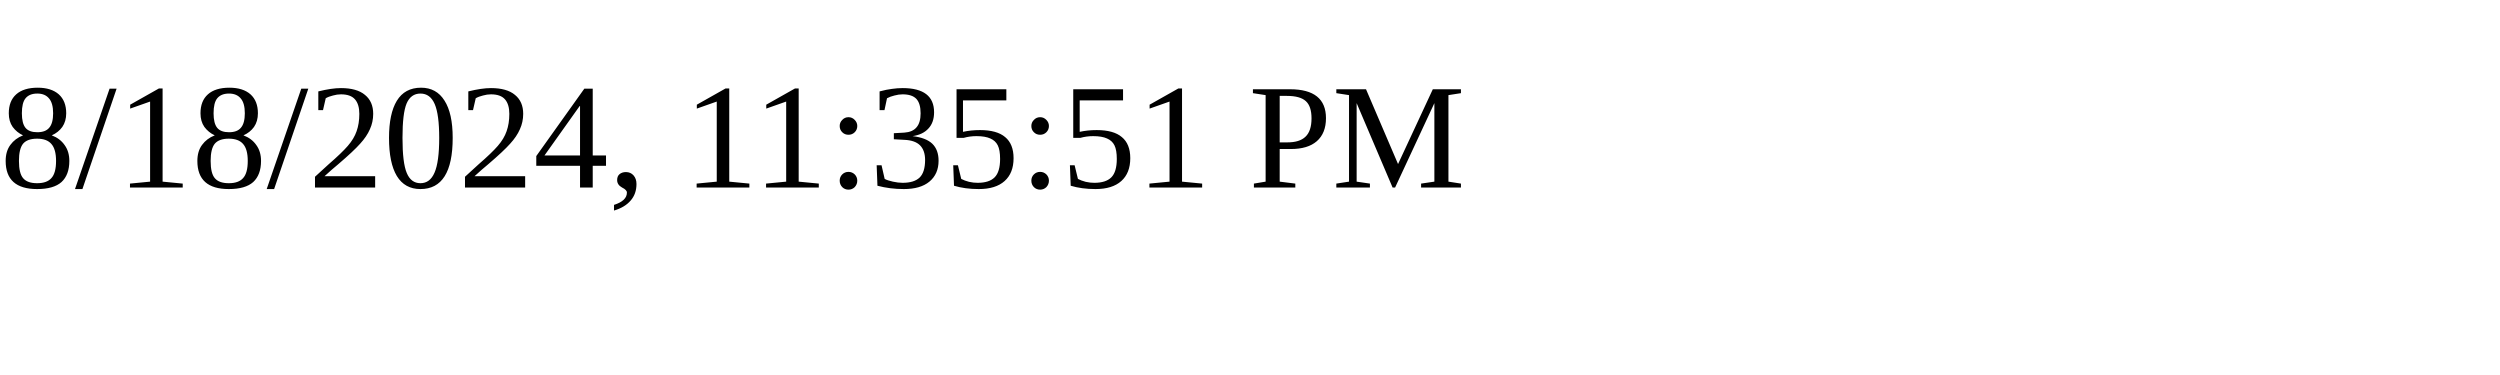
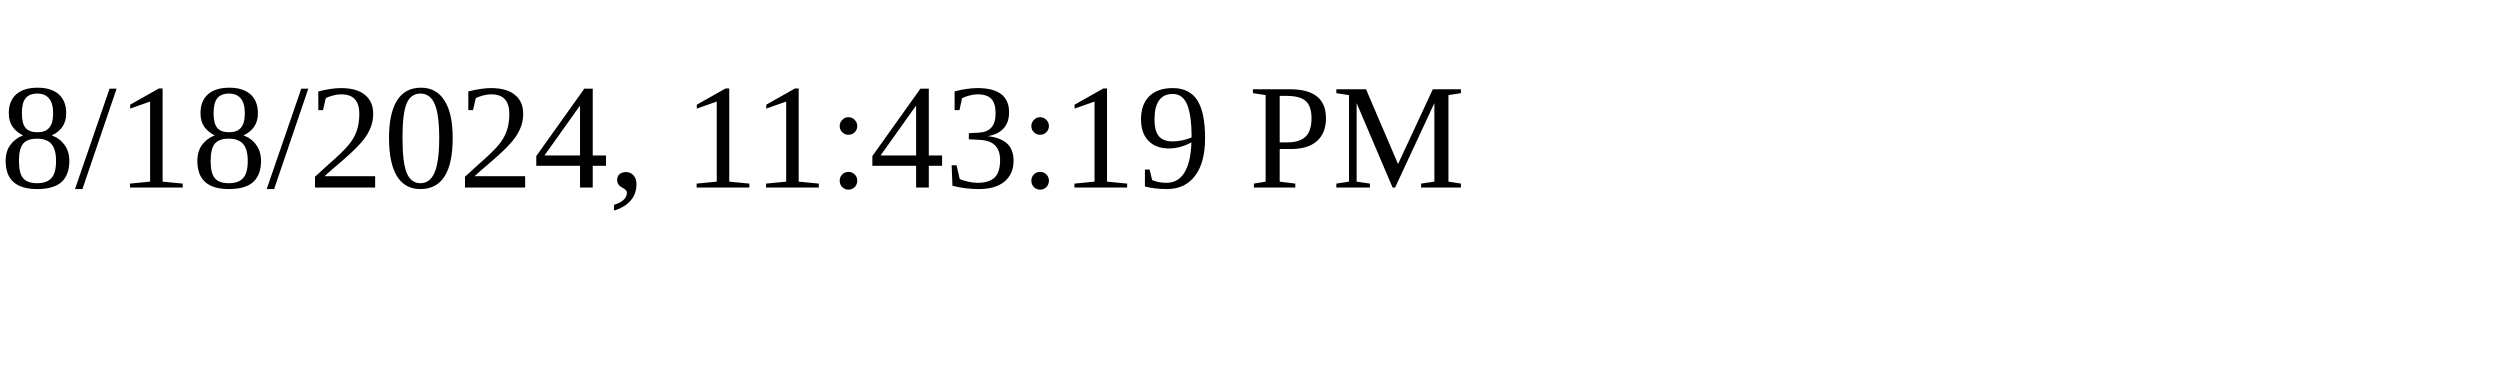
<svg xmlns="http://www.w3.org/2000/svg" height="30" width="200">
-   <text x="0" y="15">8/18/2024, 11:35:51 PM</text>
+   <text x="0" y="15">8/18/2024, 11:43:19 PM</text>
</svg>
